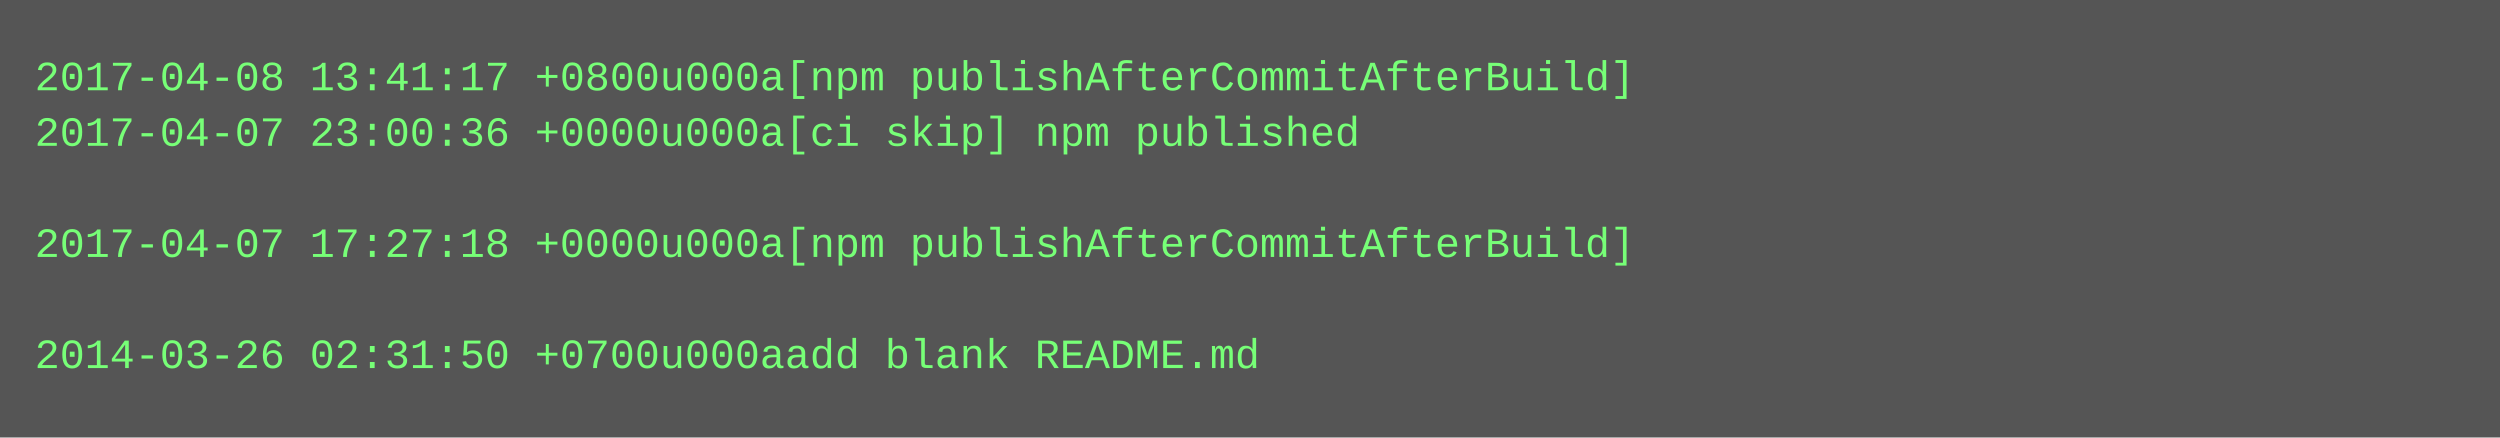
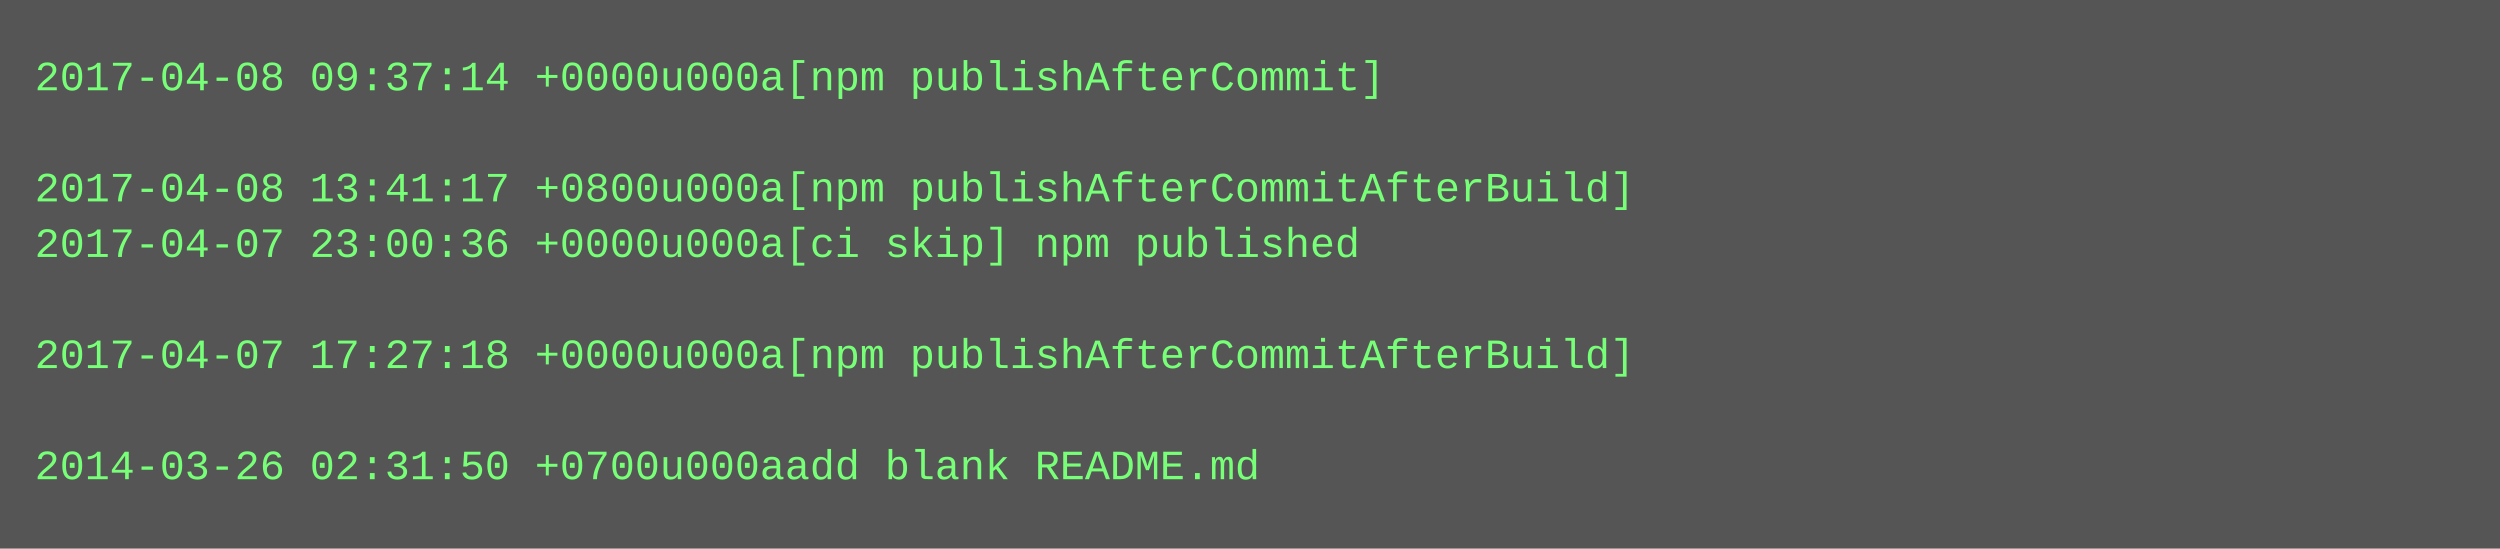
- <svg xmlns="http://www.w3.org/2000/svg" height="126" width="720">
-   <rect height="126" fill="#555" width="720" />
+ <svg xmlns="http://www.w3.org/2000/svg" height="158" width="720">
+   <rect height="158" fill="#555" width="720" />
  <text fill="#7f7" font-family="Courier New" font-size="12" xml:space="preserve">
-     <tspan x="10" y="26">2017-04-08 13:41:17 +0800u000a[npm publishAfterCommitAfterBuild]</tspan>
-     <tspan x="10" y="42">2017-04-07 23:00:36 +0000u000a[ci skip] npm published</tspan>
-     <tspan x="10" y="58" />
-     <tspan x="10" y="74">2017-04-07 17:27:18 +0000u000a[npm publishAfterCommitAfterBuild]</tspan>
+     <tspan x="10" y="26">2017-04-08 09:37:14 +0000u000a[npm publishAfterCommit]</tspan>
+     <tspan x="10" y="42" />
+     <tspan x="10" y="58">2017-04-08 13:41:17 +0800u000a[npm publishAfterCommitAfterBuild]</tspan>
+     <tspan x="10" y="74">2017-04-07 23:00:36 +0000u000a[ci skip] npm published</tspan>
    <tspan x="10" y="90" />
-     <tspan x="10" y="106">2014-03-26 02:31:50 +0700u000aadd blank README.md</tspan>
+     <tspan x="10" y="106">2017-04-07 17:27:18 +0000u000a[npm publishAfterCommitAfterBuild]</tspan>
+     <tspan x="10" y="122" />
+     <tspan x="10" y="138">2014-03-26 02:31:50 +0700u000aadd blank README.md</tspan>
  </text>
</svg>
